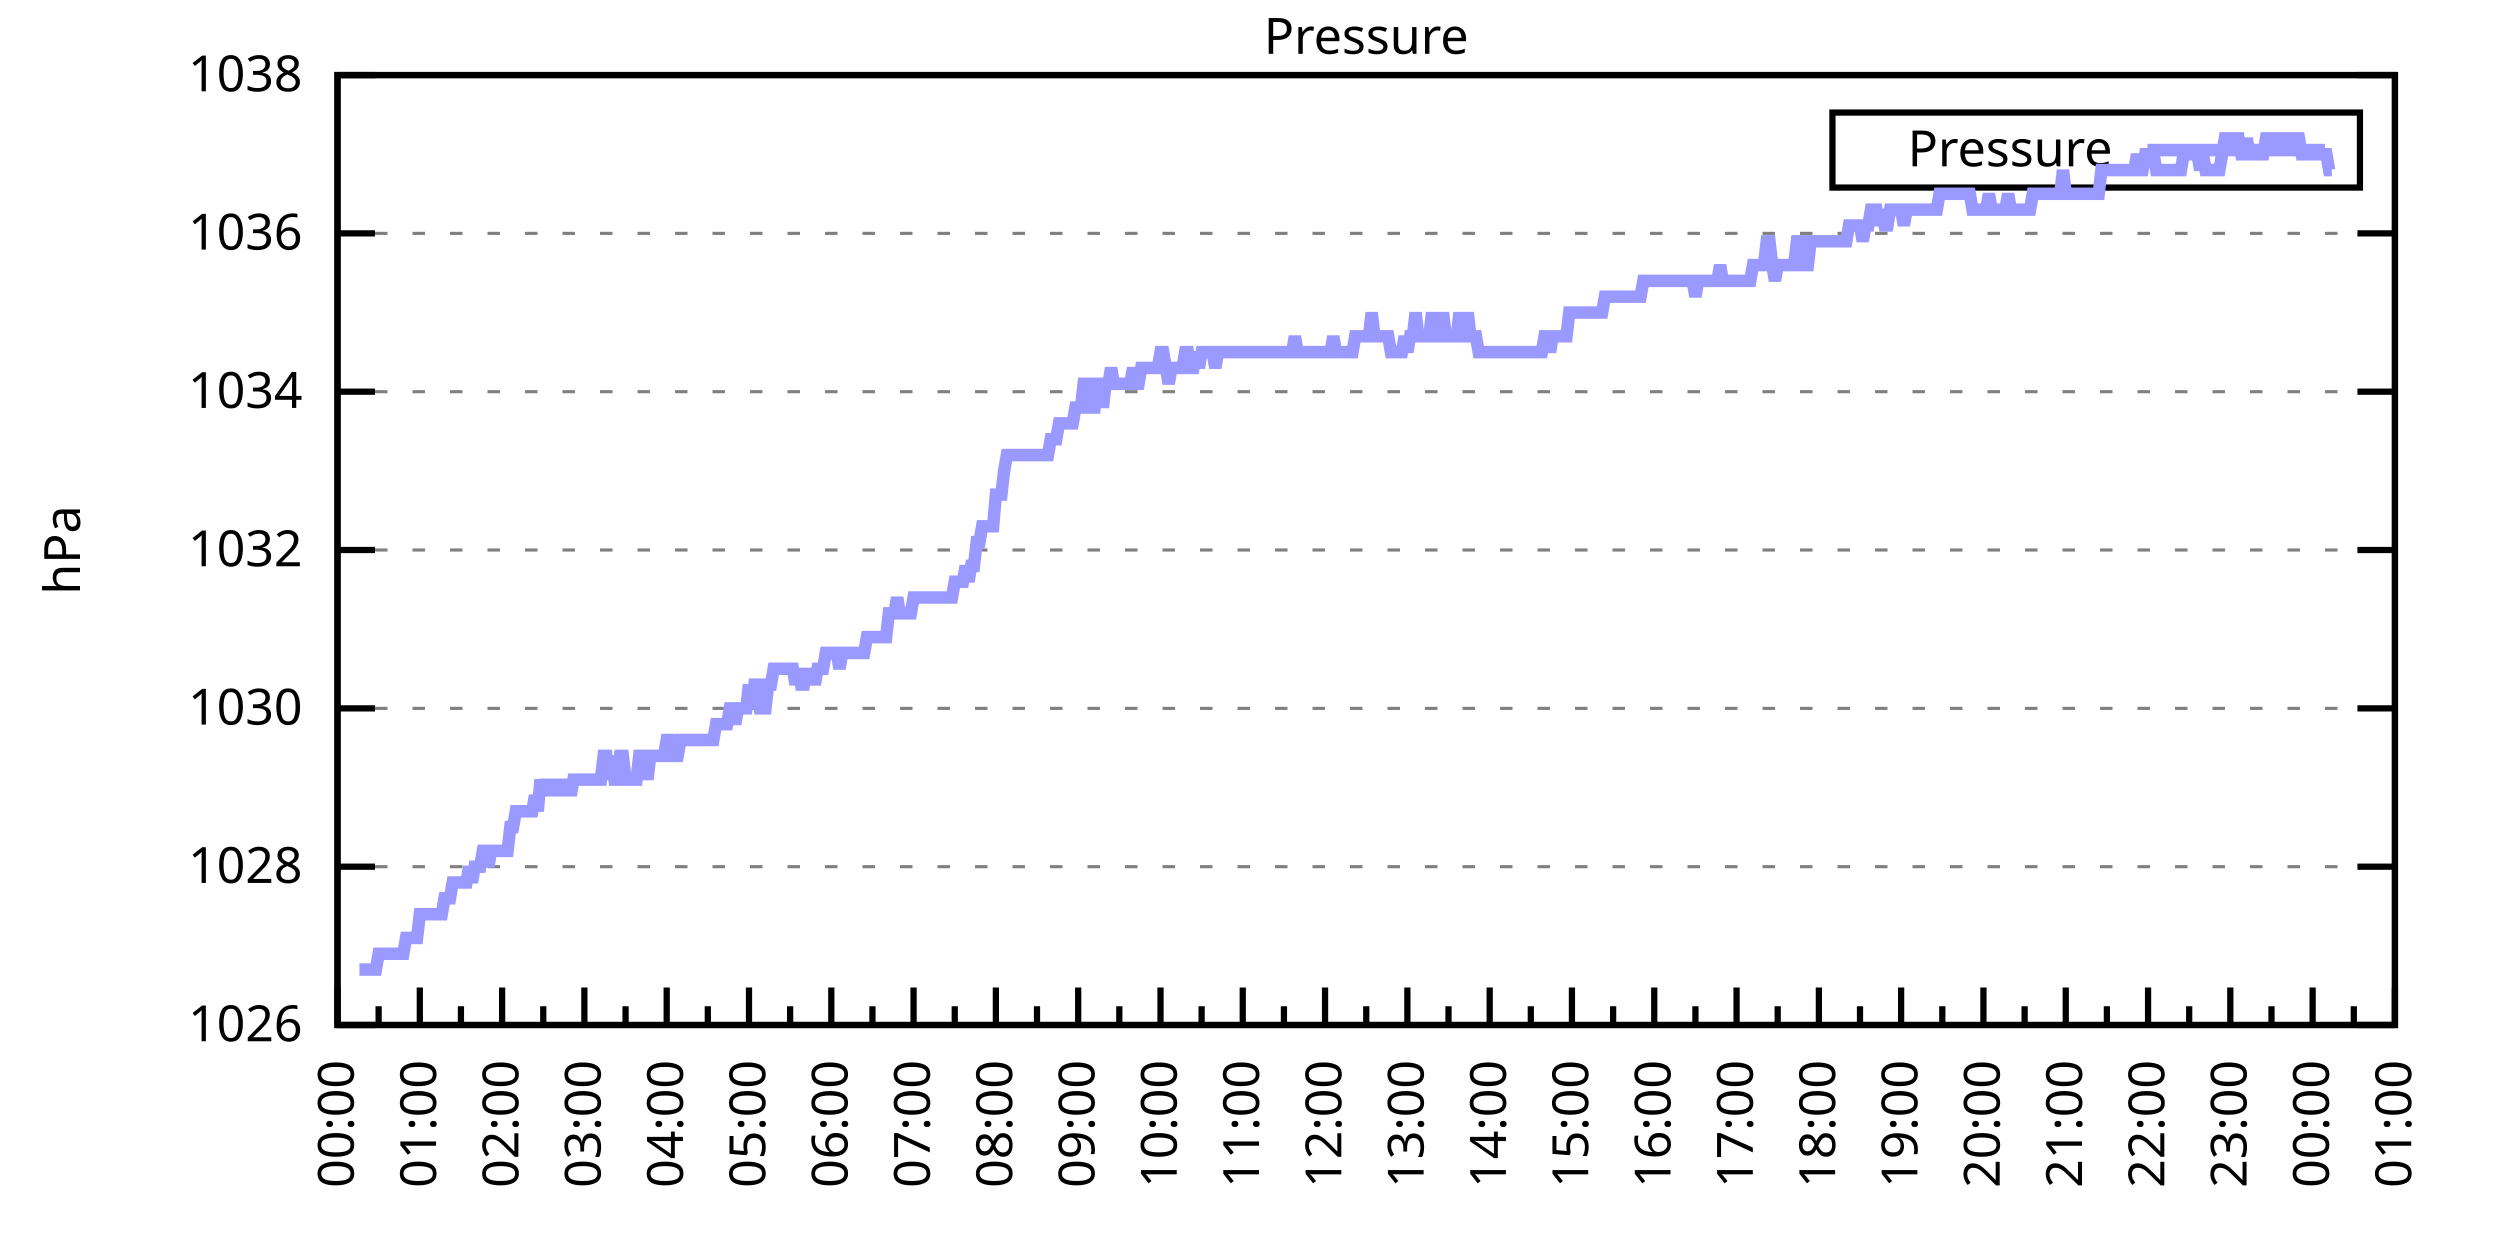
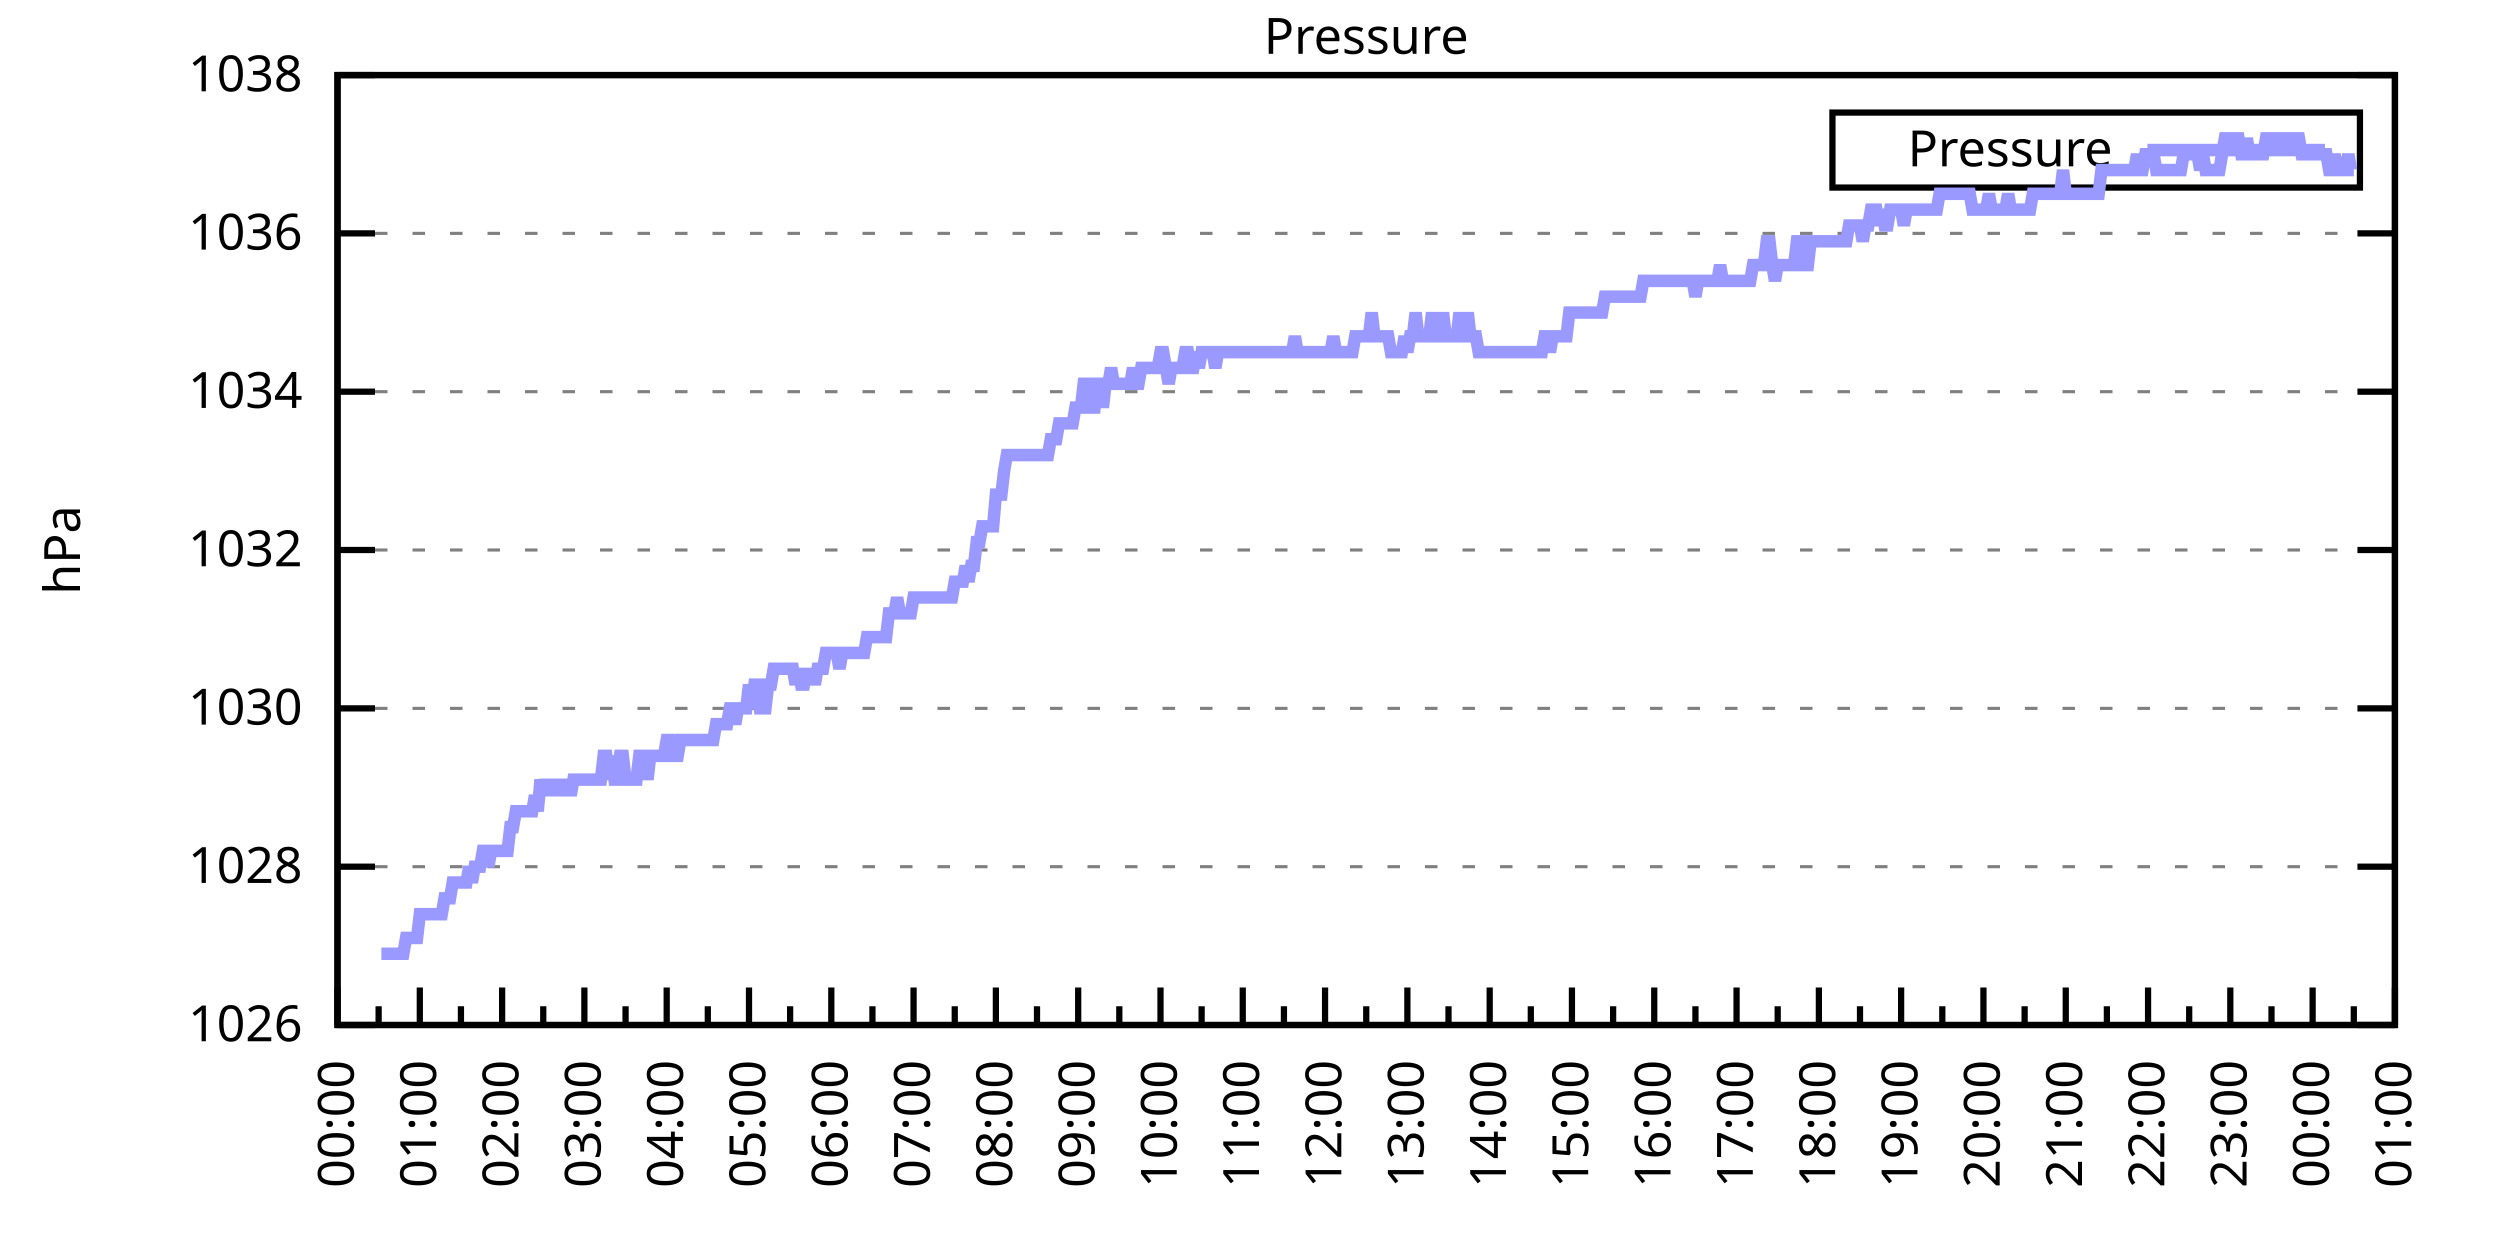
<svg xmlns="http://www.w3.org/2000/svg" xmlns:xlink="http://www.w3.org/1999/xlink" width="400" height="200" viewBox="0 0 400 200">
  <g id="gnuplot_canvas">
    <rect x="0" y="0" width="400" height="200" fill="none" />
    <defs>
      <circle id="gpDot" r="0.5" stroke-width="0.5" stroke="currentColor" />
      <path id="gpPt0" stroke-width="0.333" stroke="currentColor" d="M-1,0 h2 M0,-1 v2" />
      <path id="gpPt1" stroke-width="0.333" stroke="currentColor" d="M-1,-1 L1,1 M1,-1 L-1,1" />
      <path id="gpPt2" stroke-width="0.333" stroke="currentColor" d="M-1,0 L1,0 M0,-1 L0,1 M-1,-1 L1,1 M-1,1 L1,-1" />
      <rect id="gpPt3" stroke-width="0.333" stroke="currentColor" x="-1" y="-1" width="2" height="2" />
      <rect id="gpPt4" stroke-width="0.333" stroke="currentColor" fill="currentColor" x="-1" y="-1" width="2" height="2" />
      <circle id="gpPt5" stroke-width="0.333" stroke="currentColor" cx="0" cy="0" r="1" />
      <use xlink:href="#gpPt5" id="gpPt6" fill="currentColor" stroke="none" />
      <path id="gpPt7" stroke-width="0.333" stroke="currentColor" d="M0,-1.33 L-1.33,0.67 L1.33,0.67 z" />
      <use xlink:href="#gpPt7" id="gpPt8" fill="currentColor" stroke="none" />
      <use xlink:href="#gpPt7" id="gpPt9" stroke="currentColor" transform="rotate(180)" />
      <use xlink:href="#gpPt9" id="gpPt10" fill="currentColor" stroke="none" />
      <use xlink:href="#gpPt3" id="gpPt11" stroke="currentColor" transform="rotate(45)" />
      <use xlink:href="#gpPt11" id="gpPt12" fill="currentColor" stroke="none" />
      <path id="gpPt13" stroke-width="0.333" stroke="currentColor" d="M0,1.330 L1.265,0.411 L0.782,-1.067 L-0.782,-1.076 L-1.265,0.411 z" />
      <use xlink:href="#gpPt13" id="gpPt14" fill="currentColor" stroke="none" />
      <filter id="textbox" filterUnits="objectBoundingBox" x="0" y="0" height="1" width="1">
        <feFlood flood-color="white" flood-opacity="1" result="bgnd" />
        <feComposite in="SourceGraphic" in2="bgnd" operator="atop" />
      </filter>
      <filter id="greybox" filterUnits="objectBoundingBox" x="0" y="0" height="1" width="1">
        <feFlood flood-color="lightgrey" flood-opacity="1" result="grey" />
        <feComposite in="SourceGraphic" in2="grey" operator="atop" />
      </filter>
    </defs>
    <g fill="none" color="white" stroke="currentColor" stroke-width="1.00" stroke-linecap="butt" stroke-linejoin="miter">
</g>
    <g fill="none" color="black" stroke="currentColor" stroke-width="1.00" stroke-linecap="butt" stroke-linejoin="miter">
      <g stroke="none" shape-rendering="crispEdges">
        <polygon fill="rgb(255, 255, 255)" points="54.00,164.00 383.18,164.00 383.18,12.02 54.00,12.02 " />
      </g>
    </g>
    <g fill="none" color="black" stroke="currentColor" stroke-width="1.00" stroke-linecap="butt" stroke-linejoin="miter">
</g>
    <g fill="none" color="black" stroke="black" stroke-width="0.50" stroke-linecap="butt" stroke-linejoin="miter">
</g>
    <g fill="none" color="gray" stroke="currentColor" stroke-width="0.50" stroke-linecap="butt" stroke-linejoin="miter">
      <path stroke="gray" stroke-dasharray="2,4" class="gridline" d="M54.00,164.00 L383.19,164.00  " />
    </g>
    <g fill="none" color="gray" stroke="gray" stroke-width="1.00" stroke-linecap="butt" stroke-linejoin="miter">
</g>
    <g fill="none" color="black" stroke="currentColor" stroke-width="1.00" stroke-linecap="butt" stroke-linejoin="miter">
      <path stroke="black" d="M54.00,164.00 L60.00,164.00 M383.19,164.00 L377.19,164.00  " />
      <g transform="translate(48.40,166.60)" stroke="none" fill="black" font-family="Sans" font-size="8.00" text-anchor="end">
        <text>
          <tspan font-family="Sans"> 1026</tspan>
        </text>
      </g>
    </g>
    <g fill="none" color="black" stroke="currentColor" stroke-width="1.00" stroke-linecap="butt" stroke-linejoin="miter">
</g>
    <g fill="none" color="black" stroke="black" stroke-width="0.50" stroke-linecap="butt" stroke-linejoin="miter">
</g>
    <g fill="none" color="gray" stroke="currentColor" stroke-width="0.50" stroke-linecap="butt" stroke-linejoin="miter">
      <path stroke="gray" stroke-dasharray="2,4" class="gridline" d="M54.00,138.67 L383.19,138.67  " />
    </g>
    <g fill="none" color="gray" stroke="gray" stroke-width="1.00" stroke-linecap="butt" stroke-linejoin="miter">
</g>
    <g fill="none" color="black" stroke="currentColor" stroke-width="1.00" stroke-linecap="butt" stroke-linejoin="miter">
      <path stroke="black" d="M54.00,138.67 L60.00,138.67 M383.19,138.67 L377.19,138.67  " />
      <g transform="translate(48.40,141.27)" stroke="none" fill="black" font-family="Sans" font-size="8.00" text-anchor="end">
        <text>
          <tspan font-family="Sans"> 1028</tspan>
        </text>
      </g>
    </g>
    <g fill="none" color="black" stroke="currentColor" stroke-width="1.00" stroke-linecap="butt" stroke-linejoin="miter">
</g>
    <g fill="none" color="black" stroke="black" stroke-width="0.50" stroke-linecap="butt" stroke-linejoin="miter">
</g>
    <g fill="none" color="gray" stroke="currentColor" stroke-width="0.50" stroke-linecap="butt" stroke-linejoin="miter">
      <path stroke="gray" stroke-dasharray="2,4" class="gridline" d="M54.00,113.34 L383.19,113.34  " />
    </g>
    <g fill="none" color="gray" stroke="gray" stroke-width="1.00" stroke-linecap="butt" stroke-linejoin="miter">
</g>
    <g fill="none" color="black" stroke="currentColor" stroke-width="1.00" stroke-linecap="butt" stroke-linejoin="miter">
      <path stroke="black" d="M54.00,113.34 L60.00,113.34 M383.19,113.34 L377.19,113.34  " />
      <g transform="translate(48.40,115.94)" stroke="none" fill="black" font-family="Sans" font-size="8.00" text-anchor="end">
        <text>
          <tspan font-family="Sans"> 1030</tspan>
        </text>
      </g>
    </g>
    <g fill="none" color="black" stroke="currentColor" stroke-width="1.00" stroke-linecap="butt" stroke-linejoin="miter">
</g>
    <g fill="none" color="black" stroke="black" stroke-width="0.50" stroke-linecap="butt" stroke-linejoin="miter">
</g>
    <g fill="none" color="gray" stroke="currentColor" stroke-width="0.50" stroke-linecap="butt" stroke-linejoin="miter">
      <path stroke="gray" stroke-dasharray="2,4" class="gridline" d="M54.00,88.00 L383.19,88.00  " />
    </g>
    <g fill="none" color="gray" stroke="gray" stroke-width="1.00" stroke-linecap="butt" stroke-linejoin="miter">
</g>
    <g fill="none" color="black" stroke="currentColor" stroke-width="1.00" stroke-linecap="butt" stroke-linejoin="miter">
      <path stroke="black" d="M54.00,88.00 L60.00,88.00 M383.19,88.00 L377.19,88.00  " />
      <g transform="translate(48.40,90.60)" stroke="none" fill="black" font-family="Sans" font-size="8.00" text-anchor="end">
        <text>
          <tspan font-family="Sans"> 1032</tspan>
        </text>
      </g>
    </g>
    <g fill="none" color="black" stroke="currentColor" stroke-width="1.00" stroke-linecap="butt" stroke-linejoin="miter">
</g>
    <g fill="none" color="black" stroke="black" stroke-width="0.50" stroke-linecap="butt" stroke-linejoin="miter">
</g>
    <g fill="none" color="gray" stroke="currentColor" stroke-width="0.50" stroke-linecap="butt" stroke-linejoin="miter">
      <path stroke="gray" stroke-dasharray="2,4" class="gridline" d="M54.00,62.67 L383.19,62.67  " />
    </g>
    <g fill="none" color="gray" stroke="gray" stroke-width="1.00" stroke-linecap="butt" stroke-linejoin="miter">
</g>
    <g fill="none" color="black" stroke="currentColor" stroke-width="1.00" stroke-linecap="butt" stroke-linejoin="miter">
      <path stroke="black" d="M54.00,62.67 L60.00,62.67 M383.19,62.67 L377.19,62.67  " />
      <g transform="translate(48.40,65.27)" stroke="none" fill="black" font-family="Sans" font-size="8.00" text-anchor="end">
        <text>
          <tspan font-family="Sans"> 1034</tspan>
        </text>
      </g>
    </g>
    <g fill="none" color="black" stroke="currentColor" stroke-width="1.00" stroke-linecap="butt" stroke-linejoin="miter">
</g>
    <g fill="none" color="black" stroke="black" stroke-width="0.50" stroke-linecap="butt" stroke-linejoin="miter">
</g>
    <g fill="none" color="gray" stroke="currentColor" stroke-width="0.50" stroke-linecap="butt" stroke-linejoin="miter">
      <path stroke="gray" stroke-dasharray="2,4" class="gridline" d="M54.00,37.34 L383.19,37.34  " />
    </g>
    <g fill="none" color="gray" stroke="gray" stroke-width="1.00" stroke-linecap="butt" stroke-linejoin="miter">
</g>
    <g fill="none" color="black" stroke="currentColor" stroke-width="1.00" stroke-linecap="butt" stroke-linejoin="miter">
      <path stroke="black" d="M54.00,37.34 L60.00,37.34 M383.19,37.34 L377.19,37.34  " />
      <g transform="translate(48.40,39.94)" stroke="none" fill="black" font-family="Sans" font-size="8.00" text-anchor="end">
        <text>
          <tspan font-family="Sans"> 1036</tspan>
        </text>
      </g>
    </g>
    <g fill="none" color="black" stroke="currentColor" stroke-width="1.00" stroke-linecap="butt" stroke-linejoin="miter">
</g>
    <g fill="none" color="black" stroke="black" stroke-width="0.50" stroke-linecap="butt" stroke-linejoin="miter">
</g>
    <g fill="none" color="gray" stroke="currentColor" stroke-width="0.50" stroke-linecap="butt" stroke-linejoin="miter">
      <path stroke="gray" stroke-dasharray="2,4" class="gridline" d="M54.00,12.01 L383.19,12.01  " />
    </g>
    <g fill="none" color="gray" stroke="gray" stroke-width="1.00" stroke-linecap="butt" stroke-linejoin="miter">
</g>
    <g fill="none" color="black" stroke="currentColor" stroke-width="1.00" stroke-linecap="butt" stroke-linejoin="miter">
      <path stroke="black" d="M54.00,12.01 L60.00,12.01 M383.19,12.01 L377.19,12.01  " />
      <g transform="translate(48.40,14.61)" stroke="none" fill="black" font-family="Sans" font-size="8.00" text-anchor="end">
        <text>
          <tspan font-family="Sans"> 1038</tspan>
        </text>
      </g>
    </g>
    <g fill="none" color="black" stroke="currentColor" stroke-width="1.00" stroke-linecap="butt" stroke-linejoin="miter">
      <path stroke="black" d="M54.00,164.00 L54.00,158.00  " />
      <g transform="translate(56.60,169.60) rotate(270)" stroke="none" fill="black" font-family="Sans" font-size="8.00" text-anchor="end">
        <text>
          <tspan font-family="Sans">00:00</tspan>
        </text>
      </g>
    </g>
    <g fill="none" color="black" stroke="currentColor" stroke-width="1.00" stroke-linecap="butt" stroke-linejoin="miter">
      <path stroke="black" d="M60.58,164.00 L60.58,161.00 M67.17,164.00 L67.17,158.00  " />
      <g transform="translate(69.77,169.60) rotate(270)" stroke="none" fill="black" font-family="Sans" font-size="8.00" text-anchor="end">
        <text>
          <tspan font-family="Sans">01:00</tspan>
        </text>
      </g>
    </g>
    <g fill="none" color="black" stroke="currentColor" stroke-width="1.00" stroke-linecap="butt" stroke-linejoin="miter">
      <path stroke="black" d="M73.75,164.00 L73.75,161.00 M80.34,164.00 L80.34,158.00  " />
      <g transform="translate(82.94,169.60) rotate(270)" stroke="none" fill="black" font-family="Sans" font-size="8.00" text-anchor="end">
        <text>
          <tspan font-family="Sans">02:00</tspan>
        </text>
      </g>
    </g>
    <g fill="none" color="black" stroke="currentColor" stroke-width="1.00" stroke-linecap="butt" stroke-linejoin="miter">
      <path stroke="black" d="M86.92,164.00 L86.92,161.00 M93.50,164.00 L93.50,158.00  " />
      <g transform="translate(96.10,169.60) rotate(270)" stroke="none" fill="black" font-family="Sans" font-size="8.00" text-anchor="end">
        <text>
          <tspan font-family="Sans">03:00</tspan>
        </text>
      </g>
    </g>
    <g fill="none" color="black" stroke="currentColor" stroke-width="1.00" stroke-linecap="butt" stroke-linejoin="miter">
      <path stroke="black" d="M100.09,164.00 L100.09,161.00 M106.67,164.00 L106.67,158.00  " />
      <g transform="translate(109.27,169.60) rotate(270)" stroke="none" fill="black" font-family="Sans" font-size="8.00" text-anchor="end">
        <text>
          <tspan font-family="Sans">04:00</tspan>
        </text>
      </g>
    </g>
    <g fill="none" color="black" stroke="currentColor" stroke-width="1.00" stroke-linecap="butt" stroke-linejoin="miter">
      <path stroke="black" d="M113.25,164.00 L113.25,161.00 M119.84,164.00 L119.84,158.00  " />
      <g transform="translate(122.44,169.60) rotate(270)" stroke="none" fill="black" font-family="Sans" font-size="8.00" text-anchor="end">
        <text>
          <tspan font-family="Sans">05:00</tspan>
        </text>
      </g>
    </g>
    <g fill="none" color="black" stroke="currentColor" stroke-width="1.00" stroke-linecap="butt" stroke-linejoin="miter">
      <path stroke="black" d="M126.42,164.00 L126.42,161.00 M133.01,164.00 L133.01,158.00  " />
      <g transform="translate(135.61,169.60) rotate(270)" stroke="none" fill="black" font-family="Sans" font-size="8.00" text-anchor="end">
        <text>
          <tspan font-family="Sans">06:00</tspan>
        </text>
      </g>
    </g>
    <g fill="none" color="black" stroke="currentColor" stroke-width="1.00" stroke-linecap="butt" stroke-linejoin="miter">
      <path stroke="black" d="M139.59,164.00 L139.59,161.00 M146.17,164.00 L146.17,158.00  " />
      <g transform="translate(148.77,169.60) rotate(270)" stroke="none" fill="black" font-family="Sans" font-size="8.00" text-anchor="end">
        <text>
          <tspan font-family="Sans">07:00</tspan>
        </text>
      </g>
    </g>
    <g fill="none" color="black" stroke="currentColor" stroke-width="1.00" stroke-linecap="butt" stroke-linejoin="miter">
      <path stroke="black" d="M152.76,164.00 L152.76,161.00 M159.34,164.00 L159.34,158.00  " />
      <g transform="translate(161.94,169.60) rotate(270)" stroke="none" fill="black" font-family="Sans" font-size="8.00" text-anchor="end">
        <text>
          <tspan font-family="Sans">08:00</tspan>
        </text>
      </g>
    </g>
    <g fill="none" color="black" stroke="currentColor" stroke-width="1.00" stroke-linecap="butt" stroke-linejoin="miter">
      <path stroke="black" d="M165.92,164.00 L165.92,161.00 M172.51,164.00 L172.51,158.00  " />
      <g transform="translate(175.11,169.60) rotate(270)" stroke="none" fill="black" font-family="Sans" font-size="8.00" text-anchor="end">
        <text>
          <tspan font-family="Sans">09:00</tspan>
        </text>
      </g>
    </g>
    <g fill="none" color="black" stroke="currentColor" stroke-width="1.00" stroke-linecap="butt" stroke-linejoin="miter">
      <path stroke="black" d="M179.09,164.00 L179.09,161.00 M185.68,164.00 L185.68,158.00  " />
      <g transform="translate(188.28,169.60) rotate(270)" stroke="none" fill="black" font-family="Sans" font-size="8.00" text-anchor="end">
        <text>
          <tspan font-family="Sans">10:00</tspan>
        </text>
      </g>
    </g>
    <g fill="none" color="black" stroke="currentColor" stroke-width="1.00" stroke-linecap="butt" stroke-linejoin="miter">
      <path stroke="black" d="M192.26,164.00 L192.26,161.00 M198.84,164.00 L198.84,158.00  " />
      <g transform="translate(201.44,169.60) rotate(270)" stroke="none" fill="black" font-family="Sans" font-size="8.00" text-anchor="end">
        <text>
          <tspan font-family="Sans">11:00</tspan>
        </text>
      </g>
    </g>
    <g fill="none" color="black" stroke="currentColor" stroke-width="1.00" stroke-linecap="butt" stroke-linejoin="miter">
      <path stroke="black" d="M205.43,164.00 L205.43,161.00 M212.01,164.00 L212.01,158.00  " />
      <g transform="translate(214.61,169.60) rotate(270)" stroke="none" fill="black" font-family="Sans" font-size="8.00" text-anchor="end">
        <text>
          <tspan font-family="Sans">12:00</tspan>
        </text>
      </g>
    </g>
    <g fill="none" color="black" stroke="currentColor" stroke-width="1.00" stroke-linecap="butt" stroke-linejoin="miter">
      <path stroke="black" d="M218.60,164.00 L218.60,161.00 M225.18,164.00 L225.18,158.00  " />
      <g transform="translate(227.78,169.60) rotate(270)" stroke="none" fill="black" font-family="Sans" font-size="8.00" text-anchor="end">
        <text>
          <tspan font-family="Sans">13:00</tspan>
        </text>
      </g>
    </g>
    <g fill="none" color="black" stroke="currentColor" stroke-width="1.00" stroke-linecap="butt" stroke-linejoin="miter">
      <path stroke="black" d="M231.76,164.00 L231.76,161.00 M238.35,164.00 L238.35,158.00  " />
      <g transform="translate(240.95,169.60) rotate(270)" stroke="none" fill="black" font-family="Sans" font-size="8.00" text-anchor="end">
        <text>
          <tspan font-family="Sans">14:00</tspan>
        </text>
      </g>
    </g>
    <g fill="none" color="black" stroke="currentColor" stroke-width="1.00" stroke-linecap="butt" stroke-linejoin="miter">
      <path stroke="black" d="M244.93,164.00 L244.93,161.00 M251.51,164.00 L251.51,158.00  " />
      <g transform="translate(254.11,169.60) rotate(270)" stroke="none" fill="black" font-family="Sans" font-size="8.00" text-anchor="end">
        <text>
          <tspan font-family="Sans">15:00</tspan>
        </text>
      </g>
    </g>
    <g fill="none" color="black" stroke="currentColor" stroke-width="1.00" stroke-linecap="butt" stroke-linejoin="miter">
      <path stroke="black" d="M258.10,164.00 L258.10,161.00 M264.68,164.00 L264.68,158.00  " />
      <g transform="translate(267.28,169.60) rotate(270)" stroke="none" fill="black" font-family="Sans" font-size="8.00" text-anchor="end">
        <text>
          <tspan font-family="Sans">16:00</tspan>
        </text>
      </g>
    </g>
    <g fill="none" color="black" stroke="currentColor" stroke-width="1.00" stroke-linecap="butt" stroke-linejoin="miter">
      <path stroke="black" d="M271.27,164.00 L271.27,161.00 M277.85,164.00 L277.85,158.00  " />
      <g transform="translate(280.45,169.60) rotate(270)" stroke="none" fill="black" font-family="Sans" font-size="8.00" text-anchor="end">
        <text>
          <tspan font-family="Sans">17:00</tspan>
        </text>
      </g>
    </g>
    <g fill="none" color="black" stroke="currentColor" stroke-width="1.00" stroke-linecap="butt" stroke-linejoin="miter">
      <path stroke="black" d="M284.43,164.00 L284.43,161.00 M291.02,164.00 L291.02,158.00  " />
      <g transform="translate(293.62,169.60) rotate(270)" stroke="none" fill="black" font-family="Sans" font-size="8.00" text-anchor="end">
        <text>
          <tspan font-family="Sans">18:00</tspan>
        </text>
      </g>
    </g>
    <g fill="none" color="black" stroke="currentColor" stroke-width="1.00" stroke-linecap="butt" stroke-linejoin="miter">
      <path stroke="black" d="M297.60,164.00 L297.60,161.00 M304.18,164.00 L304.18,158.00  " />
      <g transform="translate(306.78,169.60) rotate(270)" stroke="none" fill="black" font-family="Sans" font-size="8.00" text-anchor="end">
        <text>
          <tspan font-family="Sans">19:00</tspan>
        </text>
      </g>
    </g>
    <g fill="none" color="black" stroke="currentColor" stroke-width="1.00" stroke-linecap="butt" stroke-linejoin="miter">
      <path stroke="black" d="M310.77,164.00 L310.77,161.00 M317.35,164.00 L317.35,158.00  " />
      <g transform="translate(319.95,169.60) rotate(270)" stroke="none" fill="black" font-family="Sans" font-size="8.00" text-anchor="end">
        <text>
          <tspan font-family="Sans">20:00</tspan>
        </text>
      </g>
    </g>
    <g fill="none" color="black" stroke="currentColor" stroke-width="1.00" stroke-linecap="butt" stroke-linejoin="miter">
      <path stroke="black" d="M323.94,164.00 L323.94,161.00 M330.52,164.00 L330.52,158.00  " />
      <g transform="translate(333.12,169.60) rotate(270)" stroke="none" fill="black" font-family="Sans" font-size="8.00" text-anchor="end">
        <text>
          <tspan font-family="Sans">21:00</tspan>
        </text>
      </g>
    </g>
    <g fill="none" color="black" stroke="currentColor" stroke-width="1.00" stroke-linecap="butt" stroke-linejoin="miter">
      <path stroke="black" d="M337.10,164.00 L337.10,161.00 M343.69,164.00 L343.69,158.00  " />
      <g transform="translate(346.29,169.60) rotate(270)" stroke="none" fill="black" font-family="Sans" font-size="8.00" text-anchor="end">
        <text>
          <tspan font-family="Sans">22:00</tspan>
        </text>
      </g>
    </g>
    <g fill="none" color="black" stroke="currentColor" stroke-width="1.00" stroke-linecap="butt" stroke-linejoin="miter">
      <path stroke="black" d="M350.27,164.00 L350.27,161.00 M356.85,164.00 L356.85,158.00  " />
      <g transform="translate(359.45,169.60) rotate(270)" stroke="none" fill="black" font-family="Sans" font-size="8.00" text-anchor="end">
        <text>
          <tspan font-family="Sans">23:00</tspan>
        </text>
      </g>
    </g>
    <g fill="none" color="black" stroke="currentColor" stroke-width="1.00" stroke-linecap="butt" stroke-linejoin="miter">
      <path stroke="black" d="M363.44,164.00 L363.44,161.00 M370.02,164.00 L370.02,158.00  " />
      <g transform="translate(372.62,169.60) rotate(270)" stroke="none" fill="black" font-family="Sans" font-size="8.00" text-anchor="end">
        <text>
          <tspan font-family="Sans">00:00</tspan>
        </text>
      </g>
    </g>
    <g fill="none" color="black" stroke="currentColor" stroke-width="1.00" stroke-linecap="butt" stroke-linejoin="miter">
      <path stroke="black" d="M376.61,164.00 L376.61,161.00 M383.19,164.00 L383.19,158.00  " />
      <g transform="translate(385.79,169.60) rotate(270)" stroke="none" fill="black" font-family="Sans" font-size="8.00" text-anchor="end">
        <text>
          <tspan font-family="Sans">01:00</tspan>
        </text>
      </g>
    </g>
    <g fill="none" color="black" stroke="currentColor" stroke-width="1.00" stroke-linecap="butt" stroke-linejoin="miter">
</g>
    <g fill="none" color="black" stroke="currentColor" stroke-width="1.00" stroke-linecap="butt" stroke-linejoin="miter">
      <path stroke="black" d="M54.00,12.01 L54.00,164.00 L383.19,164.00 L383.19,12.01 L54.00,12.01 Z  " />
    </g>
    <g fill="none" color="black" stroke="currentColor" stroke-width="1.00" stroke-linecap="butt" stroke-linejoin="miter">
      <g transform="translate(12.80,88.01) rotate(270)" stroke="none" fill="black" font-family="Sans" font-size="8.00" text-anchor="middle">
        <text>
          <tspan font-family="Sans">hPa</tspan>
        </text>
      </g>
    </g>
    <g fill="none" color="black" stroke="currentColor" stroke-width="1.00" stroke-linecap="butt" stroke-linejoin="miter">
</g>
    <g fill="none" color="black" stroke="currentColor" stroke-width="1.00" stroke-linecap="butt" stroke-linejoin="miter">
      <path stroke="black" d="M293.19,30.01 L293.19,18.01 L377.59,18.01 L377.59,30.01 L293.19,30.01 Z  " />
    </g>
    <g id="Pressure_plot_1">
      <g fill="none" color="white" stroke="black" stroke-width="2.00" stroke-linecap="butt" stroke-linejoin="miter">
</g>
      <g fill="none" color="black" stroke="currentColor" stroke-width="2.00" stroke-linecap="butt" stroke-linejoin="miter">
        <g transform="translate(337.99,26.61)" stroke="none" fill="black" font-family="Sans" font-size="8.00" text-anchor="end">
          <text>
            <tspan font-family="Sans">Pressure</tspan>
          </text>
        </g>
      </g>
      <g fill="none" color="black" stroke="currentColor" stroke-width="2.00" stroke-linecap="butt" stroke-linejoin="miter">
-         <path stroke="rgb(153, 153, 255)" d="M343.59,24.01 L371.99,24.01 M57.51,155.13 L57.95,155.13 L58.39,155.13 L58.83,155.13 L59.27,155.13 L59.71,155.13   L60.14,155.13 L60.58,152.60 L61.02,152.60 L61.46,152.60 L61.90,152.60 L62.34,152.60 L62.78,152.60 L63.22,152.60   L63.66,152.60 L64.10,152.60 L64.53,152.60 L64.97,150.07 L65.41,150.07 L65.85,150.07 L66.29,150.07 L66.73,150.07   L67.17,146.27 L67.61,146.27 L68.05,146.27 L68.48,146.27 L68.92,146.27 L69.36,146.27 L69.80,146.27 L70.24,146.27   L70.68,146.27 L71.12,143.73 L71.56,143.73 L72.00,143.73 L72.43,141.20 L72.87,141.20 L73.31,141.20 L73.75,141.20   L74.19,141.20 L74.63,141.20 L75.07,138.67 L75.51,141.20 L75.95,138.67 L76.38,138.67 L76.82,138.67 L77.26,136.14   L77.70,136.14 L78.14,138.67 L78.58,136.14 L79.02,136.14 L79.46,136.14 L79.90,136.14 L80.34,136.14 L80.77,136.14   L81.21,136.14 L81.65,132.34 L82.09,132.34 L82.53,129.80 L82.97,129.80 L83.41,129.80 L83.85,129.80 L84.29,129.80   L84.72,129.80 L85.16,129.80 L85.60,127.27 L86.04,129.80 L86.48,124.74 L86.92,127.27 L87.36,124.74 L87.80,127.27   L88.24,124.74 L88.67,127.27 L89.11,124.74 L89.55,127.27 L89.99,124.74 L90.43,127.27 L90.87,124.74 L91.31,127.27   L91.75,124.74 L92.19,124.74 L92.62,124.74 L93.06,124.74 L93.50,124.74 L93.94,124.74 L94.38,124.74 L94.82,124.74   L95.26,124.74 L95.70,124.74 L96.14,124.74 L96.58,120.94 L97.01,120.94 L97.45,124.74 L97.89,120.94 L98.33,124.74   L98.77,124.74 L99.21,120.94 L99.65,120.94 L100.09,124.74 L100.53,124.74 L100.96,124.74 L101.40,124.74 L101.84,124.74   L102.28,120.94 L102.72,120.94 L103.16,120.94 L103.60,124.74 L104.04,120.94 L104.48,120.94 L104.91,120.94 L105.35,120.94   L105.79,120.94 L106.23,120.94 L106.67,118.40 L107.11,118.40 L107.55,120.94 L107.99,120.94 L108.43,120.94 L108.87,118.40   L109.30,118.40 L109.74,118.40 L110.18,118.40 L110.62,118.40 L111.06,118.40 L111.50,118.40 L111.94,118.40 L112.38,118.40   L112.82,118.40 L113.25,118.40 L113.69,118.40 L114.13,118.40 L114.57,115.87 L115.01,115.87 L115.45,115.87 L115.89,115.87   L116.33,115.87 L116.77,113.34 L117.20,113.34 L117.64,115.87 L118.08,113.34 L118.52,113.34 L118.96,113.34 L119.40,113.34   L119.84,109.54 L120.28,113.34 L120.72,109.54 L121.15,109.54 L121.59,113.34 L122.03,113.34 L122.47,113.34 L122.91,109.54   L123.35,109.54 L123.79,107.00 L124.23,107.00 L124.67,107.00 L125.11,107.00 L125.54,107.00 L125.98,107.00 L126.42,107.00   L126.86,107.00 L127.30,109.54 L127.74,107.00 L128.18,109.54 L128.62,109.54 L129.06,107.00 L129.49,109.54 L129.93,107.00   L130.37,109.54 L130.81,107.00 L131.25,107.00 L131.69,107.00 L132.13,104.47 L132.57,104.47 L133.01,104.47 L133.44,104.47   L133.88,104.47 L134.32,107.00 L134.76,104.47 L135.20,104.47 L135.64,104.47 L136.08,104.47 L136.52,104.47 L136.96,104.47   L137.39,104.47 L137.83,104.47 L138.27,104.47 L138.71,101.94 L139.15,101.94 L139.59,101.94 L140.03,101.94 L140.47,101.94   L140.91,101.94 L141.35,101.94 L141.78,101.94 L142.22,98.14 L142.66,98.14 L143.10,98.14 L143.54,95.60 L143.98,98.14   L144.42,98.14 L144.86,98.14 L145.30,98.14 L145.73,98.14 L146.17,95.60 L146.61,95.60 L147.05,95.60 L147.49,95.60   L147.93,95.60 L148.37,95.60 L148.81,95.60 L149.25,95.60 L149.68,95.60 L150.12,95.60 L150.56,95.60 L151.00,95.60   L151.44,95.60 L151.88,95.60 L152.32,95.60 L152.76,93.07 L153.20,93.07 L153.63,93.07 L154.07,93.07 L154.51,90.54   L154.95,93.07 L155.39,90.54 L155.83,90.54 L156.27,86.74 L156.71,86.74 L157.15,84.21 L157.59,84.21 L158.02,84.21   L158.46,84.21 L158.90,84.21 L159.34,79.14 L159.78,79.14 L160.22,79.14 L160.66,75.34 L161.10,72.81 L161.54,72.81   L161.97,72.81 L162.41,72.81 L162.85,72.81 L163.29,72.81 L163.73,72.81 L164.17,72.81 L164.61,72.81 L165.05,72.81   L165.49,72.81 L165.92,72.81 L166.36,72.81 L166.80,72.81 L167.24,72.81 L167.68,72.81 L168.12,70.27 L168.56,70.27   L169.00,70.27 L169.44,67.74 L169.87,67.74 L170.31,67.74 L170.75,67.74 L171.19,67.74 L171.63,67.74 L172.07,65.21   L172.51,65.21 L172.95,65.21 L173.39,61.41 L173.83,61.41 L174.26,61.41 L174.70,65.21 L175.14,65.21 L175.58,61.41   L176.02,61.41 L176.46,65.21 L176.90,61.41 L177.34,61.41 L177.78,58.87 L178.21,61.41 L178.65,61.41 L179.09,61.41   L179.53,61.41 L179.97,61.41 L180.41,61.41 L180.85,61.41 L181.29,58.87 L181.73,61.41 L182.16,61.41 L182.60,58.87   L183.04,58.87 L183.48,58.87 L183.92,58.87 L184.36,58.87 L184.80,58.87 L185.24,58.87 L185.68,56.34 L186.11,56.34   L186.55,58.87 L186.99,61.41 L187.43,58.87 L187.87,58.87 L188.31,58.87 L188.75,58.87 L189.19,58.87 L189.63,56.34   L190.07,56.34 L190.50,58.87 L190.94,58.87 L191.38,56.34 L191.82,58.87 L192.26,56.34 L192.70,56.34 L193.14,56.34   L193.58,56.34 L194.02,56.34 L194.45,58.87 L194.89,56.34 L195.33,56.34 L195.77,56.34 L196.21,56.34 L196.65,56.34   L197.09,56.34 L197.53,56.34 L197.97,56.34 L198.40,56.34 L198.84,56.34 L199.28,56.34 L199.72,56.34 L200.16,56.34   L200.60,56.34 L201.04,56.34 L201.48,56.34 L201.92,56.34 L202.35,56.34 L202.79,56.34 L203.23,56.34 L203.67,56.34   L204.11,56.34 L204.55,56.34 L204.99,56.34 L205.43,56.34 L205.87,56.34 L206.31,56.34 L206.74,56.34 L207.18,53.81   L207.62,56.34 L208.06,56.34 L208.50,56.34 L208.94,56.34 L209.38,56.34 L209.82,56.34 L210.26,56.34 L210.69,56.34   L211.13,56.34 L211.57,56.34 L212.01,56.34 L212.45,56.34 L212.89,56.34 L213.33,53.81 L213.77,56.34 L214.21,56.34   L214.64,56.34 L215.08,56.34 L215.52,56.34 L215.96,56.34 L216.40,56.34 L216.84,53.81 L217.28,53.81 L217.72,53.81   L218.16,53.81 L218.60,53.81 L219.03,53.81 L219.47,50.01 L219.91,53.81 L220.35,53.81 L220.79,53.81 L221.23,53.81   L221.67,53.81 L222.11,53.81 L222.55,56.34 L222.98,56.34 L223.42,56.34 L223.86,56.34 L224.30,56.34 L224.74,53.81   L225.18,56.34 L225.62,53.81 L226.06,53.81 L226.50,50.01 L226.93,53.81 L227.37,53.81 L227.81,53.81 L228.25,53.81   L228.69,53.81 L229.13,50.01 L229.57,53.81 L230.01,53.81 L230.45,53.81 L230.88,50.01 L231.32,53.81 L231.76,53.81   L232.20,53.81 L232.64,53.81 L233.08,53.81 L233.52,50.01 L233.96,53.81 L234.40,53.81 L234.84,50.01 L235.27,53.81   L235.71,53.81 L236.15,53.81 L236.59,56.34 L237.03,56.34 L237.47,56.34 L237.91,56.34 L238.35,56.34 L238.79,56.34   L239.22,56.34 L239.66,56.34 L240.10,56.34 L240.54,56.34 L240.98,56.34 L241.42,56.34 L241.86,56.34 L242.30,56.34   L242.74,56.34 L243.17,56.34 L243.61,56.34 L244.05,56.34 L244.49,56.34 L244.93,56.34 L245.37,56.34 L245.81,56.34   L246.25,56.34 L246.69,56.34 L247.12,53.81 L247.56,53.81 L248.00,56.34 L248.44,53.81 L248.88,53.81 L249.32,53.81   L249.76,53.81 L250.20,53.81 L250.64,53.81 L251.08,50.01 L251.51,50.01 L251.95,50.01 L252.39,50.01 L252.83,50.01   L253.27,50.01 L253.71,50.01 L254.15,50.01 L254.59,50.01 L255.03,50.01 L255.46,50.01 L255.90,50.01 L256.34,50.01   L256.78,47.47 L257.22,47.47 L257.66,47.47 L258.10,47.47 L258.54,47.47 L258.98,47.47 L259.41,47.47 L259.85,47.47   L260.29,47.47 L260.73,47.47 L261.17,47.47 L261.61,47.47 L262.05,47.47 L262.49,47.47 L262.93,44.94 L263.36,44.94   L263.80,44.94 L264.24,44.94 L264.68,44.94 L265.12,44.94 L265.56,44.94 L266.00,44.94 L266.44,44.94 L266.88,44.94   L267.32,44.94 L267.75,44.94 L268.19,44.94 L268.63,44.94 L269.07,44.94 L269.51,44.94 L269.95,44.94 L270.39,44.94   L270.83,44.94 L271.27,47.47 L271.70,44.94 L272.14,44.94 L272.58,44.94 L273.02,44.94 L273.46,44.94 L273.90,44.94   L274.34,44.94 L274.78,44.94 L275.22,42.41 L275.65,44.94 L276.09,44.94 L276.53,44.94 L276.97,44.94 L277.41,44.94   L277.85,44.94 L278.29,44.94 L278.73,44.94 L279.17,44.94 L279.60,44.94 L280.04,44.94 L280.48,42.41 L280.92,42.41   L281.36,42.41 L281.80,42.41 L282.24,42.41 L282.68,38.61 L283.12,38.61 L283.56,42.41 L283.99,44.94 L284.43,42.41   L284.87,42.41 L285.31,42.41 L285.75,42.41 L286.19,42.41 L286.63,42.41 L287.07,42.41 L287.51,38.61 L287.94,38.61   L288.38,42.41 L288.82,42.41 L289.26,42.41 L289.70,38.61 L290.14,38.61 L290.58,38.61 L291.02,38.61 L291.46,38.61   L291.89,38.61 L292.33,38.61 L292.77,38.61 L293.21,38.61 L293.65,38.61 L294.09,38.61 L294.53,38.61 L294.97,38.61   L295.41,38.61 L295.84,36.08 L296.28,36.08 L296.72,36.08 L297.16,36.08 L297.60,36.08 L298.04,38.61 L298.48,36.08   L298.92,36.08 L299.36,33.54 L299.80,33.54 L300.23,33.54 L300.67,36.08 L301.11,33.54 L301.55,36.08 L301.99,36.08   L302.43,33.54 L302.87,33.54 L303.31,33.54 L303.75,33.54 L304.18,33.54 L304.62,36.08 L305.06,33.54 L305.50,33.54   L305.94,33.54 L306.38,33.54 L306.82,33.54 L307.26,33.54 L307.70,33.54 L308.13,33.54 L308.57,33.54 L309.01,33.54   L309.45,33.54 L309.89,33.54 L310.33,31.01 L310.77,31.01 L311.21,31.01 L311.65,31.01 L312.08,31.01 L312.52,31.01   L312.96,31.01 L313.40,31.01 L313.84,31.01 L314.28,31.01 L314.72,31.01 L315.16,31.01 L315.60,33.54 L316.04,33.54   L316.47,33.54 L316.91,33.54 L317.35,33.54 L317.79,33.54 L318.23,31.01 L318.67,33.54 L319.11,33.54 L319.55,33.54   L319.99,33.54 L320.42,33.54 L320.86,33.54 L321.30,31.01 L321.74,33.54 L322.18,33.54 L322.62,33.54 L323.06,33.54   L323.50,33.54 L323.94,33.54 L324.37,33.54 L324.81,33.54 L325.25,31.01 L325.69,31.01 L326.13,31.01 L326.57,31.01   L327.01,31.01 L327.45,31.01 L327.89,31.01 L328.33,31.01 L328.76,31.01 L329.20,31.01 L329.64,31.01 L330.08,27.21   L330.52,31.01 L330.96,31.01 L331.40,31.01 L331.84,31.01 L332.28,31.01 L332.71,31.01 L333.15,31.01 L333.59,31.01   L334.03,31.01 L334.47,31.01 L334.91,31.01 L335.35,31.01 L335.79,31.01 L336.23,27.21 L336.66,27.21 L337.10,27.21   L337.54,27.21 L337.98,27.21 L338.42,27.21 L338.86,27.21 L339.30,27.21 L339.74,27.21 L340.18,27.21 L340.61,27.21   L341.05,27.21 L341.49,27.21 L341.93,24.68 L342.37,27.21 L342.81,27.21 L343.25,24.68 L343.69,24.68 L344.13,24.68   L344.57,24.68 L345.00,27.21 L345.44,27.21 L345.88,27.21 L346.32,27.21 L346.76,27.21 L347.20,27.21 L347.64,27.21   L348.08,27.21 L348.52,27.21 L348.95,27.21 L349.39,24.68 L349.83,24.68 L350.27,24.68 L350.71,24.68 L351.15,24.68   L351.59,24.68 L352.03,27.21 L352.47,24.68 L352.90,27.21 L353.34,27.21 L353.78,27.21 L354.22,27.21 L354.66,27.21   L355.10,27.21 L355.54,24.68 L355.98,22.14 L356.42,22.14 L356.85,22.14 L357.29,22.14 L357.73,22.14 L358.17,22.14   L358.61,24.68 L359.05,24.68 L359.49,22.14 L359.93,24.68 L360.37,24.68 L360.81,24.68 L361.24,24.68 L361.68,24.68   L362.12,24.68 L362.56,22.14 L363.00,22.14 L363.44,24.68 L363.88,22.14 L364.32,22.14 L364.76,22.14 L365.19,22.14   L365.63,22.14 L366.07,22.14 L366.51,22.14 L366.95,22.14 L367.39,22.14 L367.83,22.14 L368.27,24.68 L368.71,24.68   L369.14,24.68 L369.58,24.68 L370.02,24.68 L370.46,24.68 L370.90,24.68 L371.34,24.68 L371.78,24.68 L372.22,24.68   L372.66,27.21 L373.09,27.21  " />
+         <path stroke="rgb(153, 153, 255)" d="M343.59,24.01 L371.99,24.01 M61.02,152.60 L61.46,152.60 L61.90,152.60 L62.34,152.60 L62.78,152.60 L63.22,152.60   L63.66,152.60 L64.10,152.60 L64.53,152.60 L64.97,150.07 L65.41,150.07 L65.85,150.07 L66.29,150.07 L66.73,150.07   L67.17,146.27 L67.61,146.27 L68.05,146.27 L68.48,146.27 L68.92,146.27 L69.36,146.27 L69.80,146.27 L70.24,146.27   L70.68,146.27 L71.12,143.73 L71.56,143.73 L72.00,143.73 L72.43,141.20 L72.87,141.20 L73.31,141.20 L73.75,141.20   L74.19,141.20 L74.63,141.20 L75.07,138.67 L75.51,141.20 L75.95,138.67 L76.38,138.67 L76.82,138.67 L77.26,136.14   L77.70,136.14 L78.14,138.67 L78.58,136.14 L79.02,136.14 L79.46,136.14 L79.90,136.14 L80.34,136.14 L80.77,136.14   L81.21,136.14 L81.65,132.34 L82.09,132.34 L82.53,129.80 L82.97,129.80 L83.41,129.80 L83.85,129.80 L84.29,129.80   L84.72,129.80 L85.16,129.80 L85.60,127.27 L86.04,129.80 L86.48,124.74 L86.92,127.27 L87.36,124.74 L87.80,127.27   L88.24,124.74 L88.67,127.27 L89.11,124.74 L89.55,127.27 L89.99,124.74 L90.43,127.27 L90.87,124.74 L91.31,127.27   L91.75,124.74 L92.19,124.74 L92.62,124.74 L93.06,124.74 L93.50,124.74 L93.94,124.74 L94.38,124.74 L94.82,124.74   L95.26,124.74 L95.70,124.74 L96.14,124.74 L96.58,120.94 L97.01,120.94 L97.45,124.74 L97.89,120.94 L98.33,124.74   L98.77,124.74 L99.21,120.94 L99.65,120.94 L100.09,124.74 L100.53,124.74 L100.96,124.74 L101.40,124.74 L101.84,124.74   L102.28,120.94 L102.72,120.94 L103.16,120.94 L103.60,124.74 L104.04,120.94 L104.48,120.94 L104.91,120.94 L105.35,120.94   L105.79,120.94 L106.23,120.94 L106.67,118.40 L107.11,118.40 L107.55,120.94 L107.99,120.94 L108.43,120.94 L108.87,118.40   L109.30,118.40 L109.74,118.40 L110.18,118.40 L110.62,118.40 L111.06,118.40 L111.50,118.40 L111.94,118.40 L112.38,118.40   L112.82,118.40 L113.25,118.40 L113.69,118.40 L114.13,118.40 L114.57,115.87 L115.01,115.87 L115.45,115.87 L115.89,115.87   L116.33,115.87 L116.77,113.34 L117.20,113.34 L117.64,115.87 L118.08,113.34 L118.52,113.34 L118.96,113.34 L119.40,113.34   L119.84,109.54 L120.28,113.34 L120.72,109.54 L121.15,109.54 L121.59,113.34 L122.03,113.34 L122.47,113.34 L122.91,109.54   L123.35,109.54 L123.79,107.00 L124.23,107.00 L124.67,107.00 L125.11,107.00 L125.54,107.00 L125.98,107.00 L126.42,107.00   L126.86,107.00 L127.30,109.54 L127.74,107.00 L128.18,109.54 L128.62,109.54 L129.06,107.00 L129.49,109.54 L129.93,107.00   L130.37,109.54 L130.81,107.00 L131.25,107.00 L131.69,107.00 L132.13,104.47 L132.57,104.47 L133.01,104.47 L133.44,104.47   L133.88,104.47 L134.32,107.00 L134.76,104.47 L135.20,104.47 L135.64,104.47 L136.08,104.47 L136.52,104.47 L136.96,104.47   L137.39,104.47 L137.83,104.47 L138.27,104.47 L138.71,101.94 L139.15,101.94 L139.59,101.94 L140.03,101.94 L140.47,101.94   L140.91,101.94 L141.35,101.94 L141.78,101.94 L142.22,98.14 L142.66,98.14 L143.10,98.14 L143.54,95.60 L143.98,98.14   L144.42,98.14 L144.86,98.14 L145.30,98.14 L145.73,98.14 L146.17,95.60 L146.61,95.60 L147.05,95.60 L147.49,95.60   L147.93,95.60 L148.37,95.60 L148.81,95.60 L149.25,95.60 L149.68,95.60 L150.12,95.60 L150.56,95.60 L151.00,95.60   L151.44,95.60 L151.88,95.60 L152.32,95.60 L152.76,93.07 L153.20,93.07 L153.63,93.07 L154.07,93.07 L154.51,90.54   L154.95,93.07 L155.39,90.54 L155.83,90.54 L156.27,86.74 L156.71,86.74 L157.15,84.21 L157.59,84.21 L158.02,84.21   L158.46,84.21 L158.90,84.21 L159.34,79.14 L159.78,79.14 L160.22,79.14 L160.66,75.34 L161.10,72.81 L161.54,72.81   L161.97,72.81 L162.41,72.81 L162.85,72.81 L163.29,72.81 L163.73,72.81 L164.17,72.81 L164.61,72.81 L165.05,72.81   L165.49,72.81 L165.92,72.81 L166.36,72.81 L166.80,72.81 L167.24,72.81 L167.68,72.81 L168.12,70.27 L168.56,70.27   L169.00,70.27 L169.44,67.74 L169.87,67.74 L170.31,67.74 L170.75,67.74 L171.19,67.74 L171.63,67.74 L172.07,65.21   L172.51,65.21 L172.95,65.21 L173.39,61.41 L173.83,61.41 L174.26,61.41 L174.70,65.21 L175.14,65.21 L175.58,61.41   L176.02,61.41 L176.46,65.21 L176.90,61.41 L177.34,61.41 L177.78,58.87 L178.21,61.41 L178.65,61.41 L179.09,61.41   L179.53,61.41 L179.97,61.41 L180.41,61.41 L180.85,61.41 L181.29,58.87 L181.73,61.41 L182.16,61.41 L182.60,58.87   L183.04,58.87 L183.48,58.87 L183.92,58.87 L184.36,58.87 L184.80,58.87 L185.24,58.87 L185.68,56.34 L186.11,56.34   L186.55,58.87 L186.99,61.41 L187.43,58.87 L187.87,58.87 L188.31,58.87 L188.75,58.87 L189.19,58.87 L189.63,56.34   L190.07,56.34 L190.50,58.87 L190.94,58.87 L191.38,56.34 L191.82,58.87 L192.26,56.34 L192.70,56.34 L193.14,56.34   L193.58,56.34 L194.02,56.34 L194.45,58.87 L194.89,56.34 L195.33,56.34 L195.77,56.34 L196.21,56.34 L196.65,56.34   L197.09,56.34 L197.53,56.34 L197.97,56.34 L198.40,56.34 L198.84,56.34 L199.28,56.34 L199.72,56.34 L200.16,56.34   L200.60,56.34 L201.04,56.34 L201.48,56.34 L201.92,56.34 L202.35,56.34 L202.79,56.34 L203.23,56.34 L203.67,56.34   L204.11,56.34 L204.55,56.34 L204.99,56.34 L205.43,56.34 L205.87,56.34 L206.31,56.34 L206.74,56.34 L207.18,53.81   L207.62,56.34 L208.06,56.34 L208.50,56.34 L208.94,56.34 L209.38,56.34 L209.82,56.34 L210.26,56.34 L210.69,56.34   L211.13,56.34 L211.57,56.34 L212.01,56.34 L212.45,56.34 L212.89,56.34 L213.33,53.81 L213.77,56.34 L214.21,56.34   L214.64,56.34 L215.08,56.34 L215.52,56.34 L215.96,56.34 L216.40,56.34 L216.84,53.81 L217.28,53.81 L217.72,53.81   L218.16,53.81 L218.60,53.81 L219.03,53.81 L219.47,50.01 L219.91,53.81 L220.35,53.81 L220.79,53.81 L221.23,53.81   L221.67,53.81 L222.11,53.81 L222.55,56.34 L222.98,56.34 L223.42,56.34 L223.86,56.34 L224.30,56.34 L224.74,53.81   L225.18,56.34 L225.62,53.81 L226.06,53.81 L226.50,50.01 L226.93,53.81 L227.37,53.81 L227.81,53.81 L228.25,53.81   L228.69,53.81 L229.13,50.01 L229.57,53.81 L230.01,53.81 L230.45,53.81 L230.88,50.01 L231.32,53.81 L231.76,53.81   L232.20,53.81 L232.64,53.81 L233.08,53.81 L233.52,50.01 L233.96,53.81 L234.40,53.81 L234.84,50.01 L235.27,53.81   L235.71,53.81 L236.15,53.81 L236.59,56.34 L237.03,56.34 L237.47,56.34 L237.91,56.34 L238.35,56.34 L238.79,56.34   L239.22,56.34 L239.66,56.34 L240.10,56.34 L240.54,56.34 L240.98,56.34 L241.42,56.34 L241.86,56.34 L242.30,56.34   L242.74,56.34 L243.17,56.34 L243.61,56.34 L244.05,56.34 L244.49,56.34 L244.93,56.34 L245.37,56.34 L245.81,56.34   L246.25,56.34 L246.69,56.34 L247.12,53.81 L247.56,53.81 L248.00,56.34 L248.44,53.81 L248.88,53.81 L249.32,53.81   L249.76,53.81 L250.20,53.81 L250.64,53.81 L251.08,50.01 L251.51,50.01 L251.95,50.01 L252.39,50.01 L252.83,50.01   L253.27,50.01 L253.71,50.01 L254.15,50.01 L254.59,50.01 L255.03,50.01 L255.46,50.01 L255.90,50.01 L256.34,50.01   L256.78,47.47 L257.22,47.47 L257.66,47.47 L258.10,47.47 L258.54,47.47 L258.98,47.47 L259.41,47.47 L259.85,47.47   L260.29,47.47 L260.73,47.47 L261.17,47.47 L261.61,47.47 L262.05,47.47 L262.49,47.47 L262.93,44.94 L263.36,44.94   L263.80,44.94 L264.24,44.94 L264.68,44.94 L265.12,44.94 L265.56,44.94 L266.00,44.94 L266.44,44.94 L266.88,44.94   L267.32,44.94 L267.75,44.94 L268.19,44.94 L268.63,44.94 L269.07,44.94 L269.51,44.94 L269.95,44.94 L270.39,44.94   L270.83,44.94 L271.27,47.47 L271.70,44.94 L272.14,44.94 L272.58,44.94 L273.02,44.94 L273.46,44.94 L273.90,44.94   L274.34,44.94 L274.78,44.94 L275.22,42.41 L275.65,44.94 L276.09,44.94 L276.53,44.94 L276.97,44.94 L277.41,44.94   L277.85,44.94 L278.29,44.94 L278.73,44.94 L279.17,44.94 L279.60,44.94 L280.04,44.94 L280.48,42.41 L280.92,42.41   L281.36,42.41 L281.80,42.41 L282.24,42.41 L282.68,38.61 L283.12,38.61 L283.56,42.41 L283.99,44.94 L284.43,42.41   L284.87,42.41 L285.31,42.41 L285.75,42.41 L286.19,42.41 L286.63,42.41 L287.07,42.41 L287.51,38.61 L287.94,38.61   L288.38,42.41 L288.82,42.41 L289.26,42.41 L289.70,38.61 L290.14,38.61 L290.58,38.61 L291.02,38.61 L291.46,38.61   L291.89,38.61 L292.33,38.61 L292.77,38.61 L293.21,38.61 L293.65,38.61 L294.09,38.61 L294.53,38.61 L294.97,38.61   L295.41,38.61 L295.84,36.08 L296.28,36.08 L296.72,36.08 L297.16,36.08 L297.60,36.08 L298.04,38.61 L298.48,36.08   L298.92,36.08 L299.36,33.54 L299.80,33.54 L300.23,33.54 L300.67,36.08 L301.11,33.54 L301.55,36.08 L301.99,36.08   L302.43,33.54 L302.87,33.54 L303.31,33.54 L303.75,33.54 L304.18,33.54 L304.62,36.08 L305.06,33.54 L305.50,33.54   L305.94,33.54 L306.38,33.54 L306.82,33.54 L307.26,33.54 L307.70,33.54 L308.13,33.54 L308.57,33.54 L309.01,33.54   L309.45,33.54 L309.89,33.54 L310.33,31.01 L310.77,31.01 L311.21,31.01 L311.65,31.01 L312.08,31.01 L312.52,31.01   L312.96,31.01 L313.40,31.01 L313.84,31.01 L314.28,31.01 L314.72,31.01 L315.16,31.01 L315.60,33.54 L316.04,33.54   L316.47,33.54 L316.91,33.54 L317.35,33.54 L317.79,33.54 L318.23,31.01 L318.67,33.54 L319.11,33.54 L319.55,33.54   L319.99,33.54 L320.42,33.54 L320.86,33.54 L321.30,31.01 L321.74,33.54 L322.18,33.54 L322.62,33.54 L323.06,33.54   L323.50,33.54 L323.94,33.54 L324.37,33.54 L324.81,33.54 L325.25,31.01 L325.69,31.01 L326.13,31.01 L326.57,31.01   L327.01,31.01 L327.45,31.01 L327.89,31.01 L328.33,31.01 L328.76,31.01 L329.20,31.01 L329.64,31.01 L330.08,27.21   L330.52,31.01 L330.96,31.01 L331.40,31.01 L331.84,31.01 L332.28,31.01 L332.71,31.01 L333.15,31.01 L333.59,31.01   L334.03,31.01 L334.47,31.01 L334.91,31.01 L335.35,31.01 L335.79,31.01 L336.23,27.21 L336.66,27.21 L337.10,27.21   L337.54,27.21 L337.98,27.21 L338.42,27.21 L338.86,27.21 L339.30,27.21 L339.74,27.21 L340.18,27.21 L340.61,27.21   L341.05,27.21 L341.49,27.21 L341.93,24.68 L342.37,27.21 L342.81,27.21 L343.25,24.68 L343.69,24.68 L344.13,24.68   L344.57,24.68 L345.00,27.21 L345.44,27.21 L345.88,27.21 L346.32,27.21 L346.76,27.21 L347.20,27.21 L347.64,27.21   L348.08,27.21 L348.52,27.21 L348.95,27.21 L349.39,24.68 L349.83,24.68 L350.27,24.68 L350.71,24.68 L351.15,24.68   L351.59,24.68 L352.03,27.21 L352.47,24.68 L352.90,27.21 L353.34,27.21 L353.78,27.21 L354.22,27.21 L354.66,27.21   L355.10,27.21 L355.54,24.68 L355.98,22.14 L356.42,22.14 L356.85,22.14 L357.29,22.14 L357.73,22.14 L358.17,22.14   L358.61,24.68 L359.05,24.68 L359.49,22.14 L359.93,24.68 L360.37,24.68 L360.81,24.68 L361.24,24.68 L361.68,24.68   L362.12,24.68 L362.56,22.14 L363.00,22.14 L363.44,24.68 L363.88,22.14 L364.32,22.14 L364.76,22.14 L365.19,22.14   L365.63,22.14 L366.07,22.14 L366.51,22.14 L366.95,22.14 L367.39,22.14 L367.83,22.14 L368.27,24.68 L368.71,24.68   L369.14,24.68 L369.58,24.68 L370.02,24.68 L370.46,24.68 L370.90,24.68 L371.34,24.68 L371.78,24.68 L372.22,24.68   L372.66,27.21 L373.09,27.21 L373.53,24.68 L373.97,27.21 L374.41,27.21 L374.85,27.21 L375.29,27.21 L375.73,24.68   L376.17,27.21 L376.61,27.21  " />
      </g>
    </g>
    <g fill="none" color="black" stroke="currentColor" stroke-width="2.00" stroke-linecap="butt" stroke-linejoin="miter">
</g>
    <g fill="none" color="black" stroke="black" stroke-width="1.00" stroke-linecap="butt" stroke-linejoin="miter">
</g>
    <g fill="none" color="black" stroke="currentColor" stroke-width="1.00" stroke-linecap="butt" stroke-linejoin="miter">
      <path stroke="black" d="M54.00,12.01 L54.00,164.00 L383.19,164.00 L383.19,12.01 L54.00,12.01 Z  " />
    </g>
    <g fill="none" color="black" stroke="currentColor" stroke-width="1.00" stroke-linecap="butt" stroke-linejoin="miter">
      <g transform="translate(218.59,8.61)" stroke="none" fill="black" font-family="Sans" font-size="8.00" text-anchor="middle">
        <text>
          <tspan font-family="Sans">Pressure</tspan>
        </text>
      </g>
    </g>
    <g fill="none" color="black" stroke="currentColor" stroke-width="1.00" stroke-linecap="butt" stroke-linejoin="miter">
</g>
  </g>
</svg>
